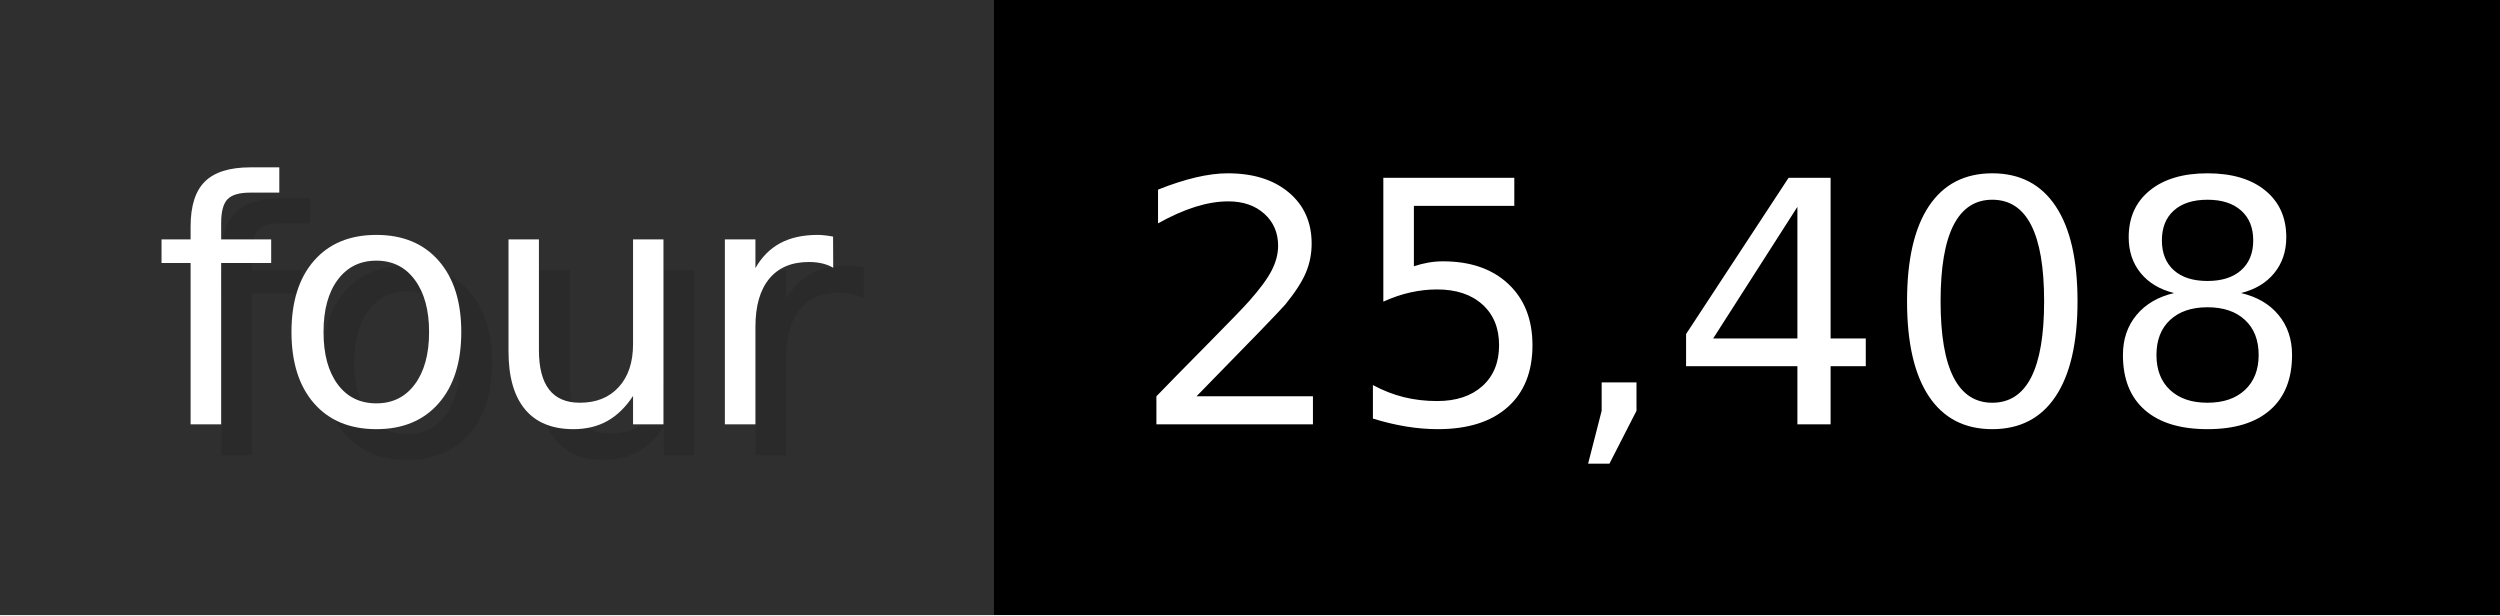
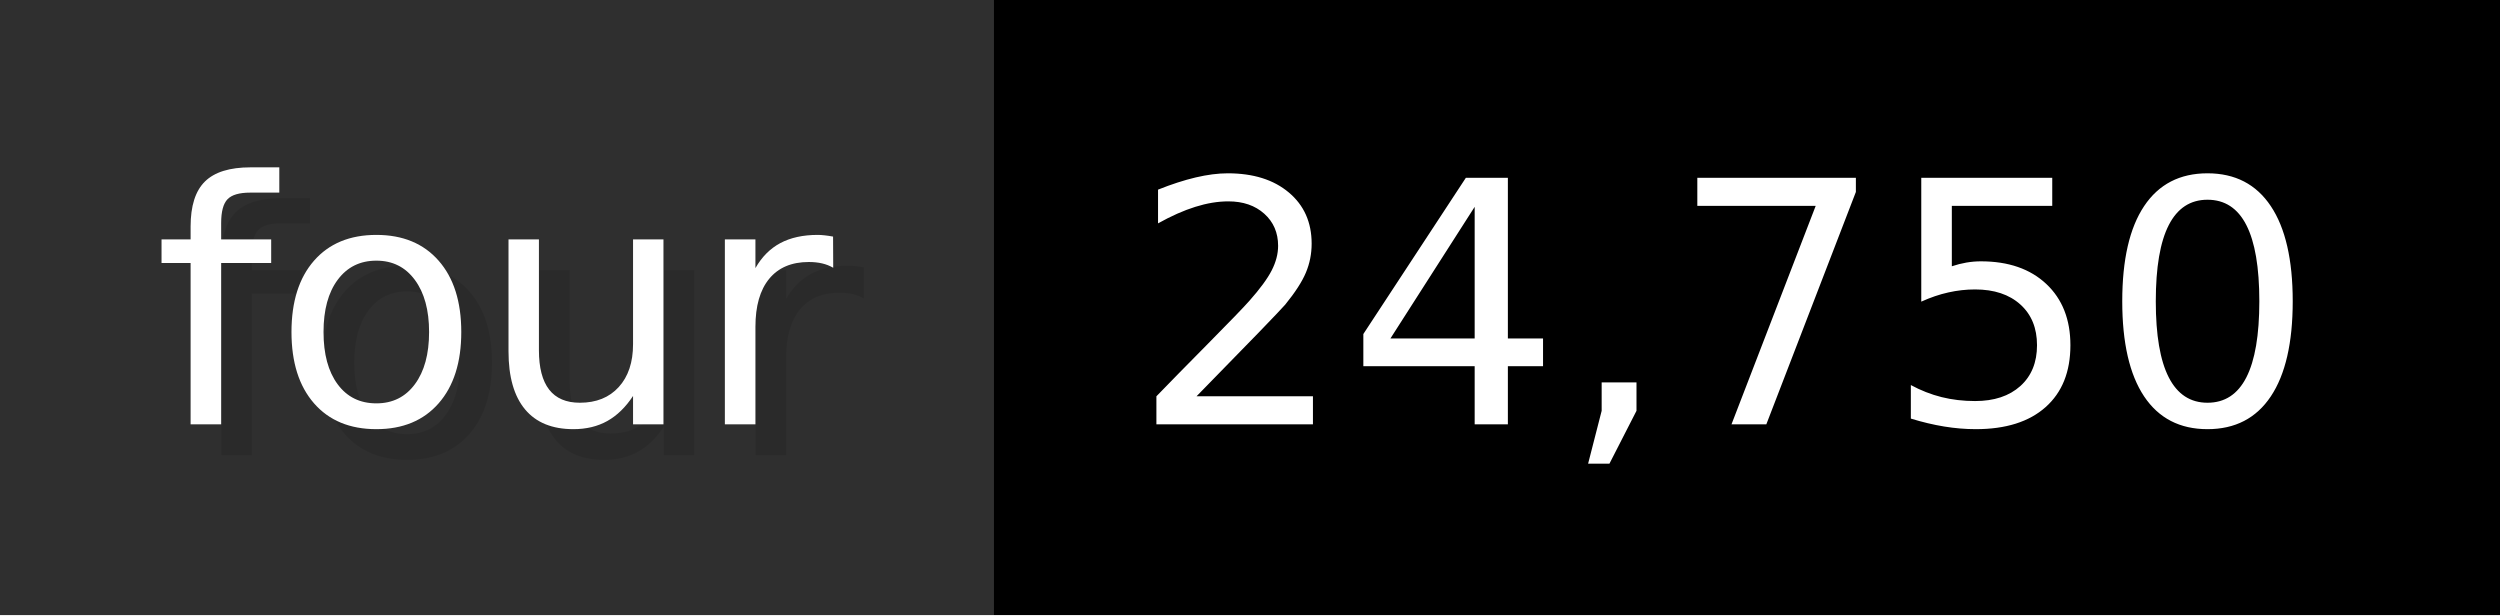
- <svg xmlns="http://www.w3.org/2000/svg" width="81.3" height="20" viewBox="0 0 813 200" role="img" aria-label="four: 25,408">
+ <svg xmlns="http://www.w3.org/2000/svg" width="81.3" height="20" viewBox="0 0 813 200" role="img" aria-label="four: 24,750">
  <g>
    <rect fill="#2F2F2F" width="323" height="200" />
    <rect fill="#" x="323" width="490" height="200" />
  </g>
  <g aria-hidden="true" fill="#fff" text-anchor="start" font-family="Verdana,DejaVu Sans,sans-serif" font-size="110">
    <text x="60" y="148" textLength="223" fill="#000" opacity="0.1">four</text>
    <text x="50" y="138" textLength="223">four</text>
-     <text x="378" y="148" textLength="390" fill="#000" opacity="0.1">25,408</text>
-     <text x="368" y="138" textLength="390">25,408</text>
+     <text x="378" y="148" textLength="390" fill="#000" opacity="0.1">24,750</text>
+     <text x="368" y="138" textLength="390">24,750</text>
  </g>
</svg>
